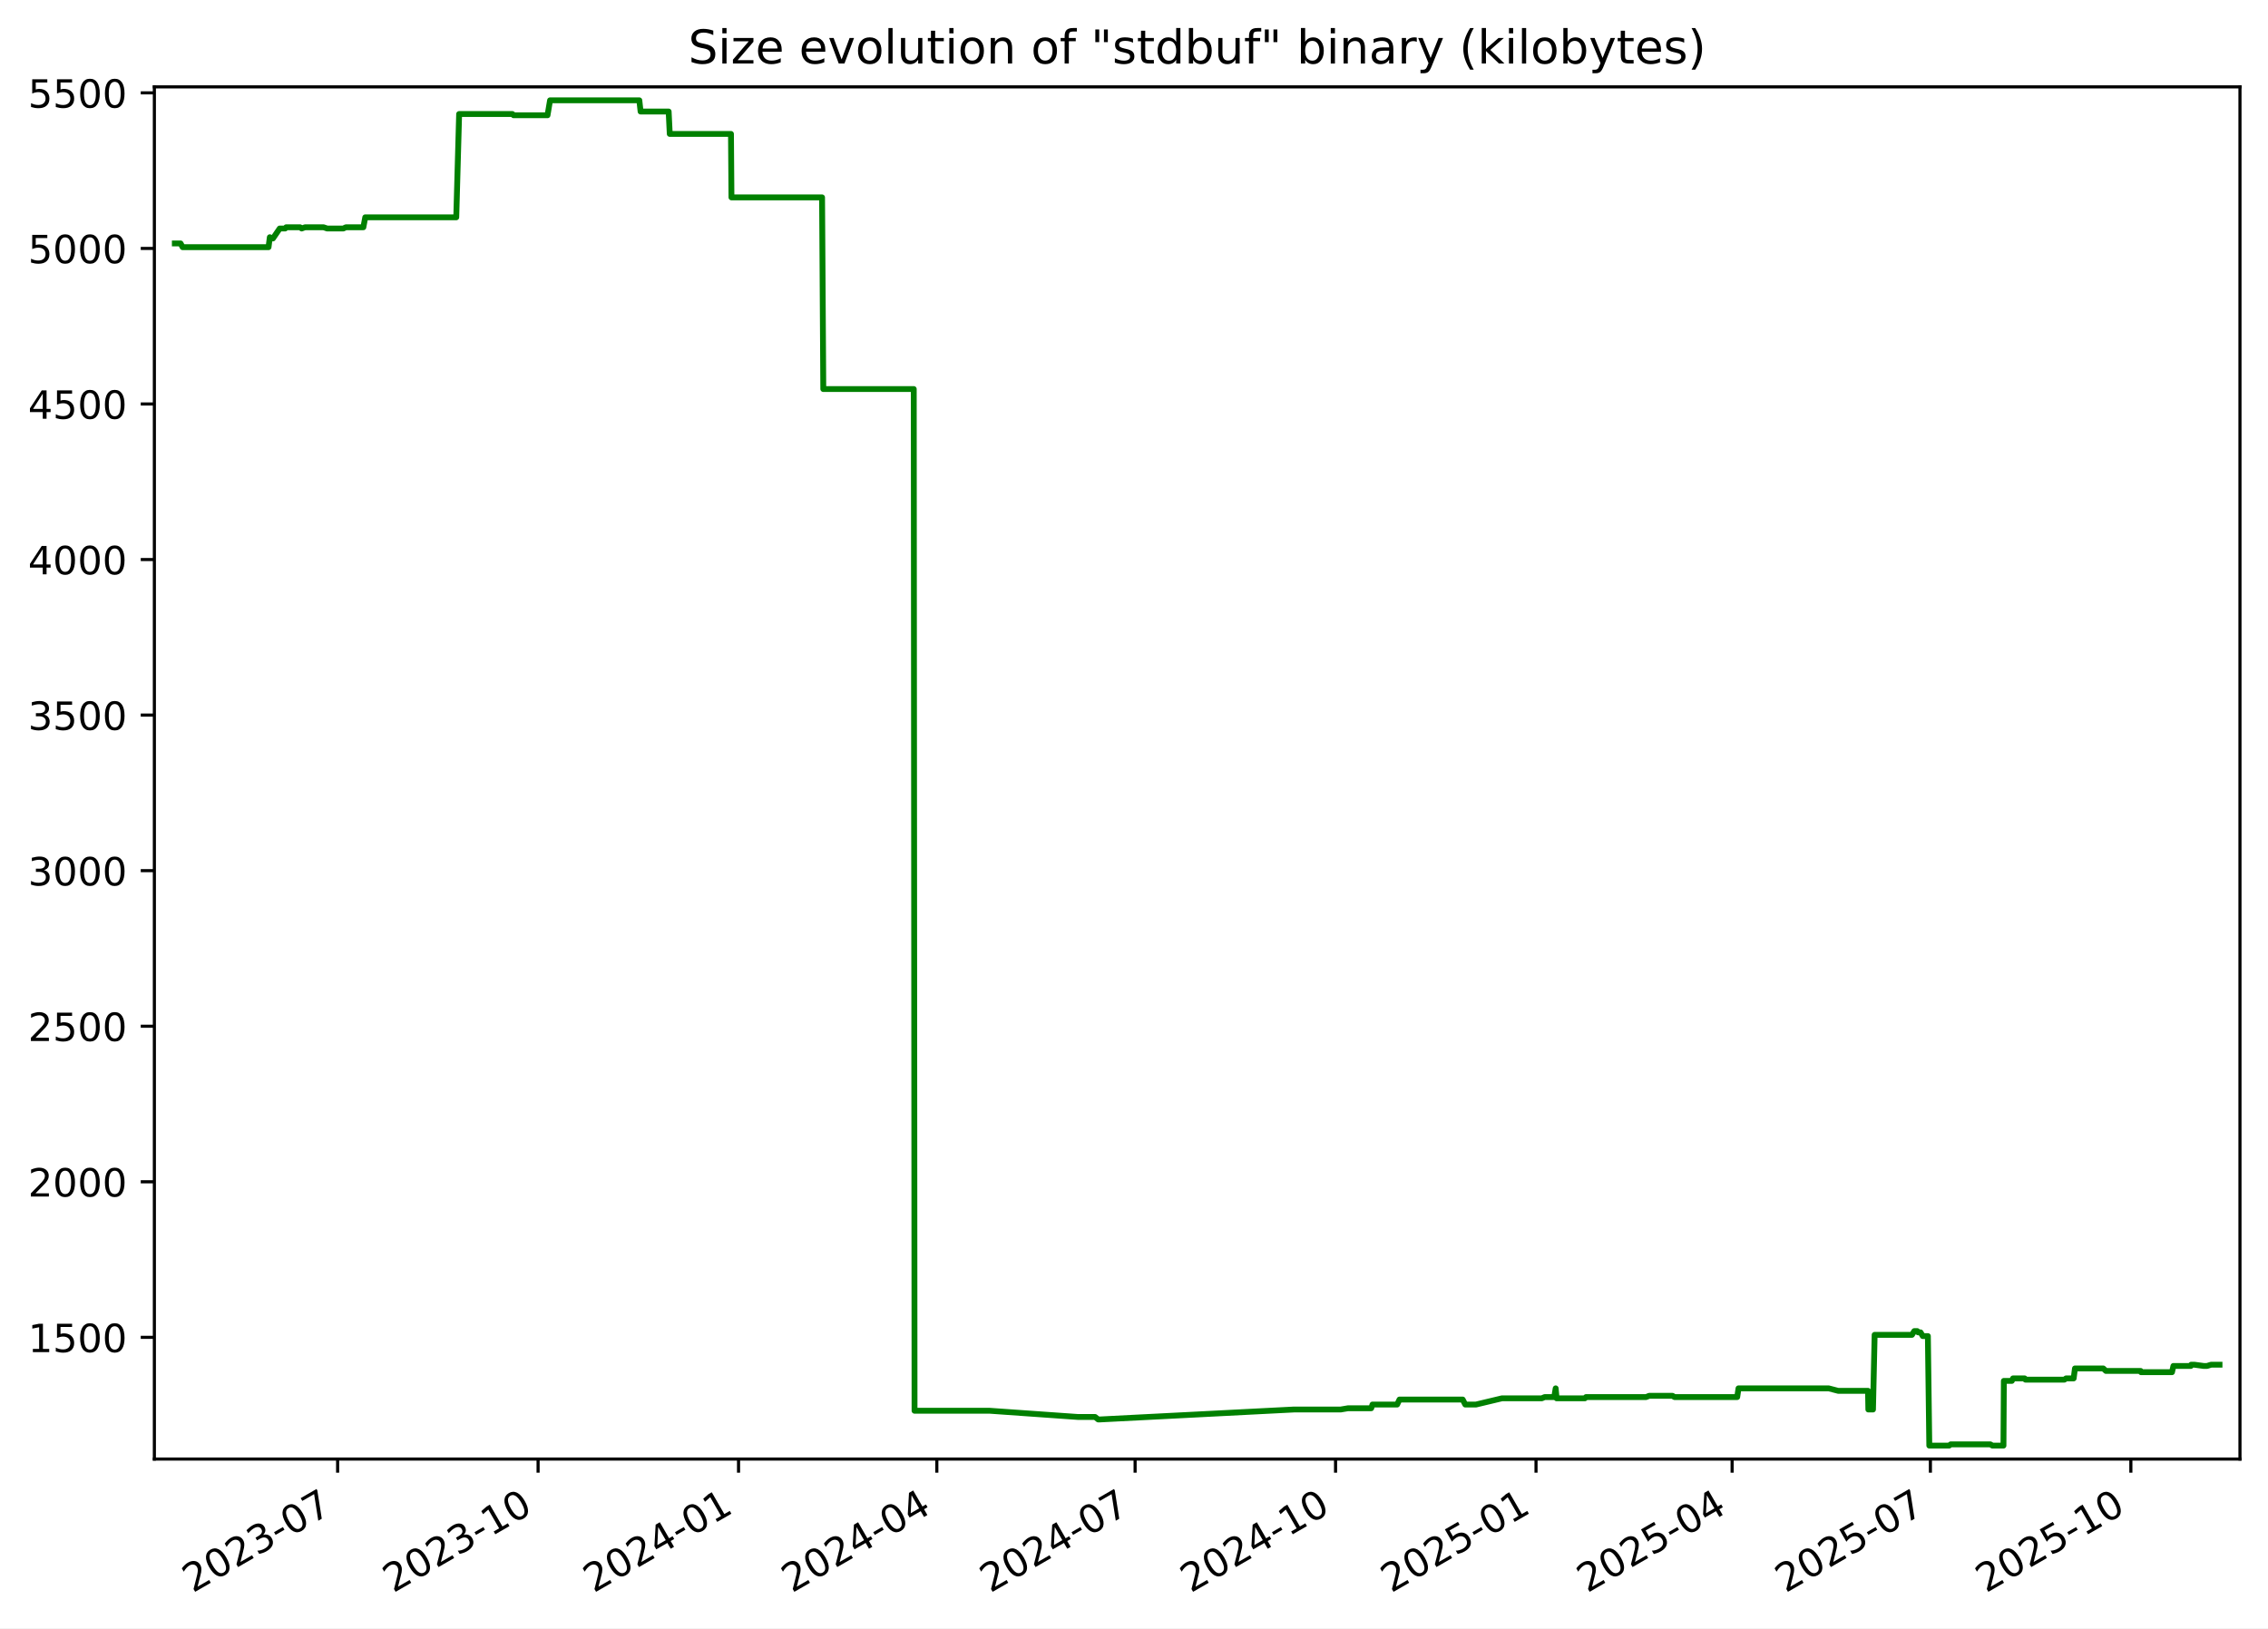
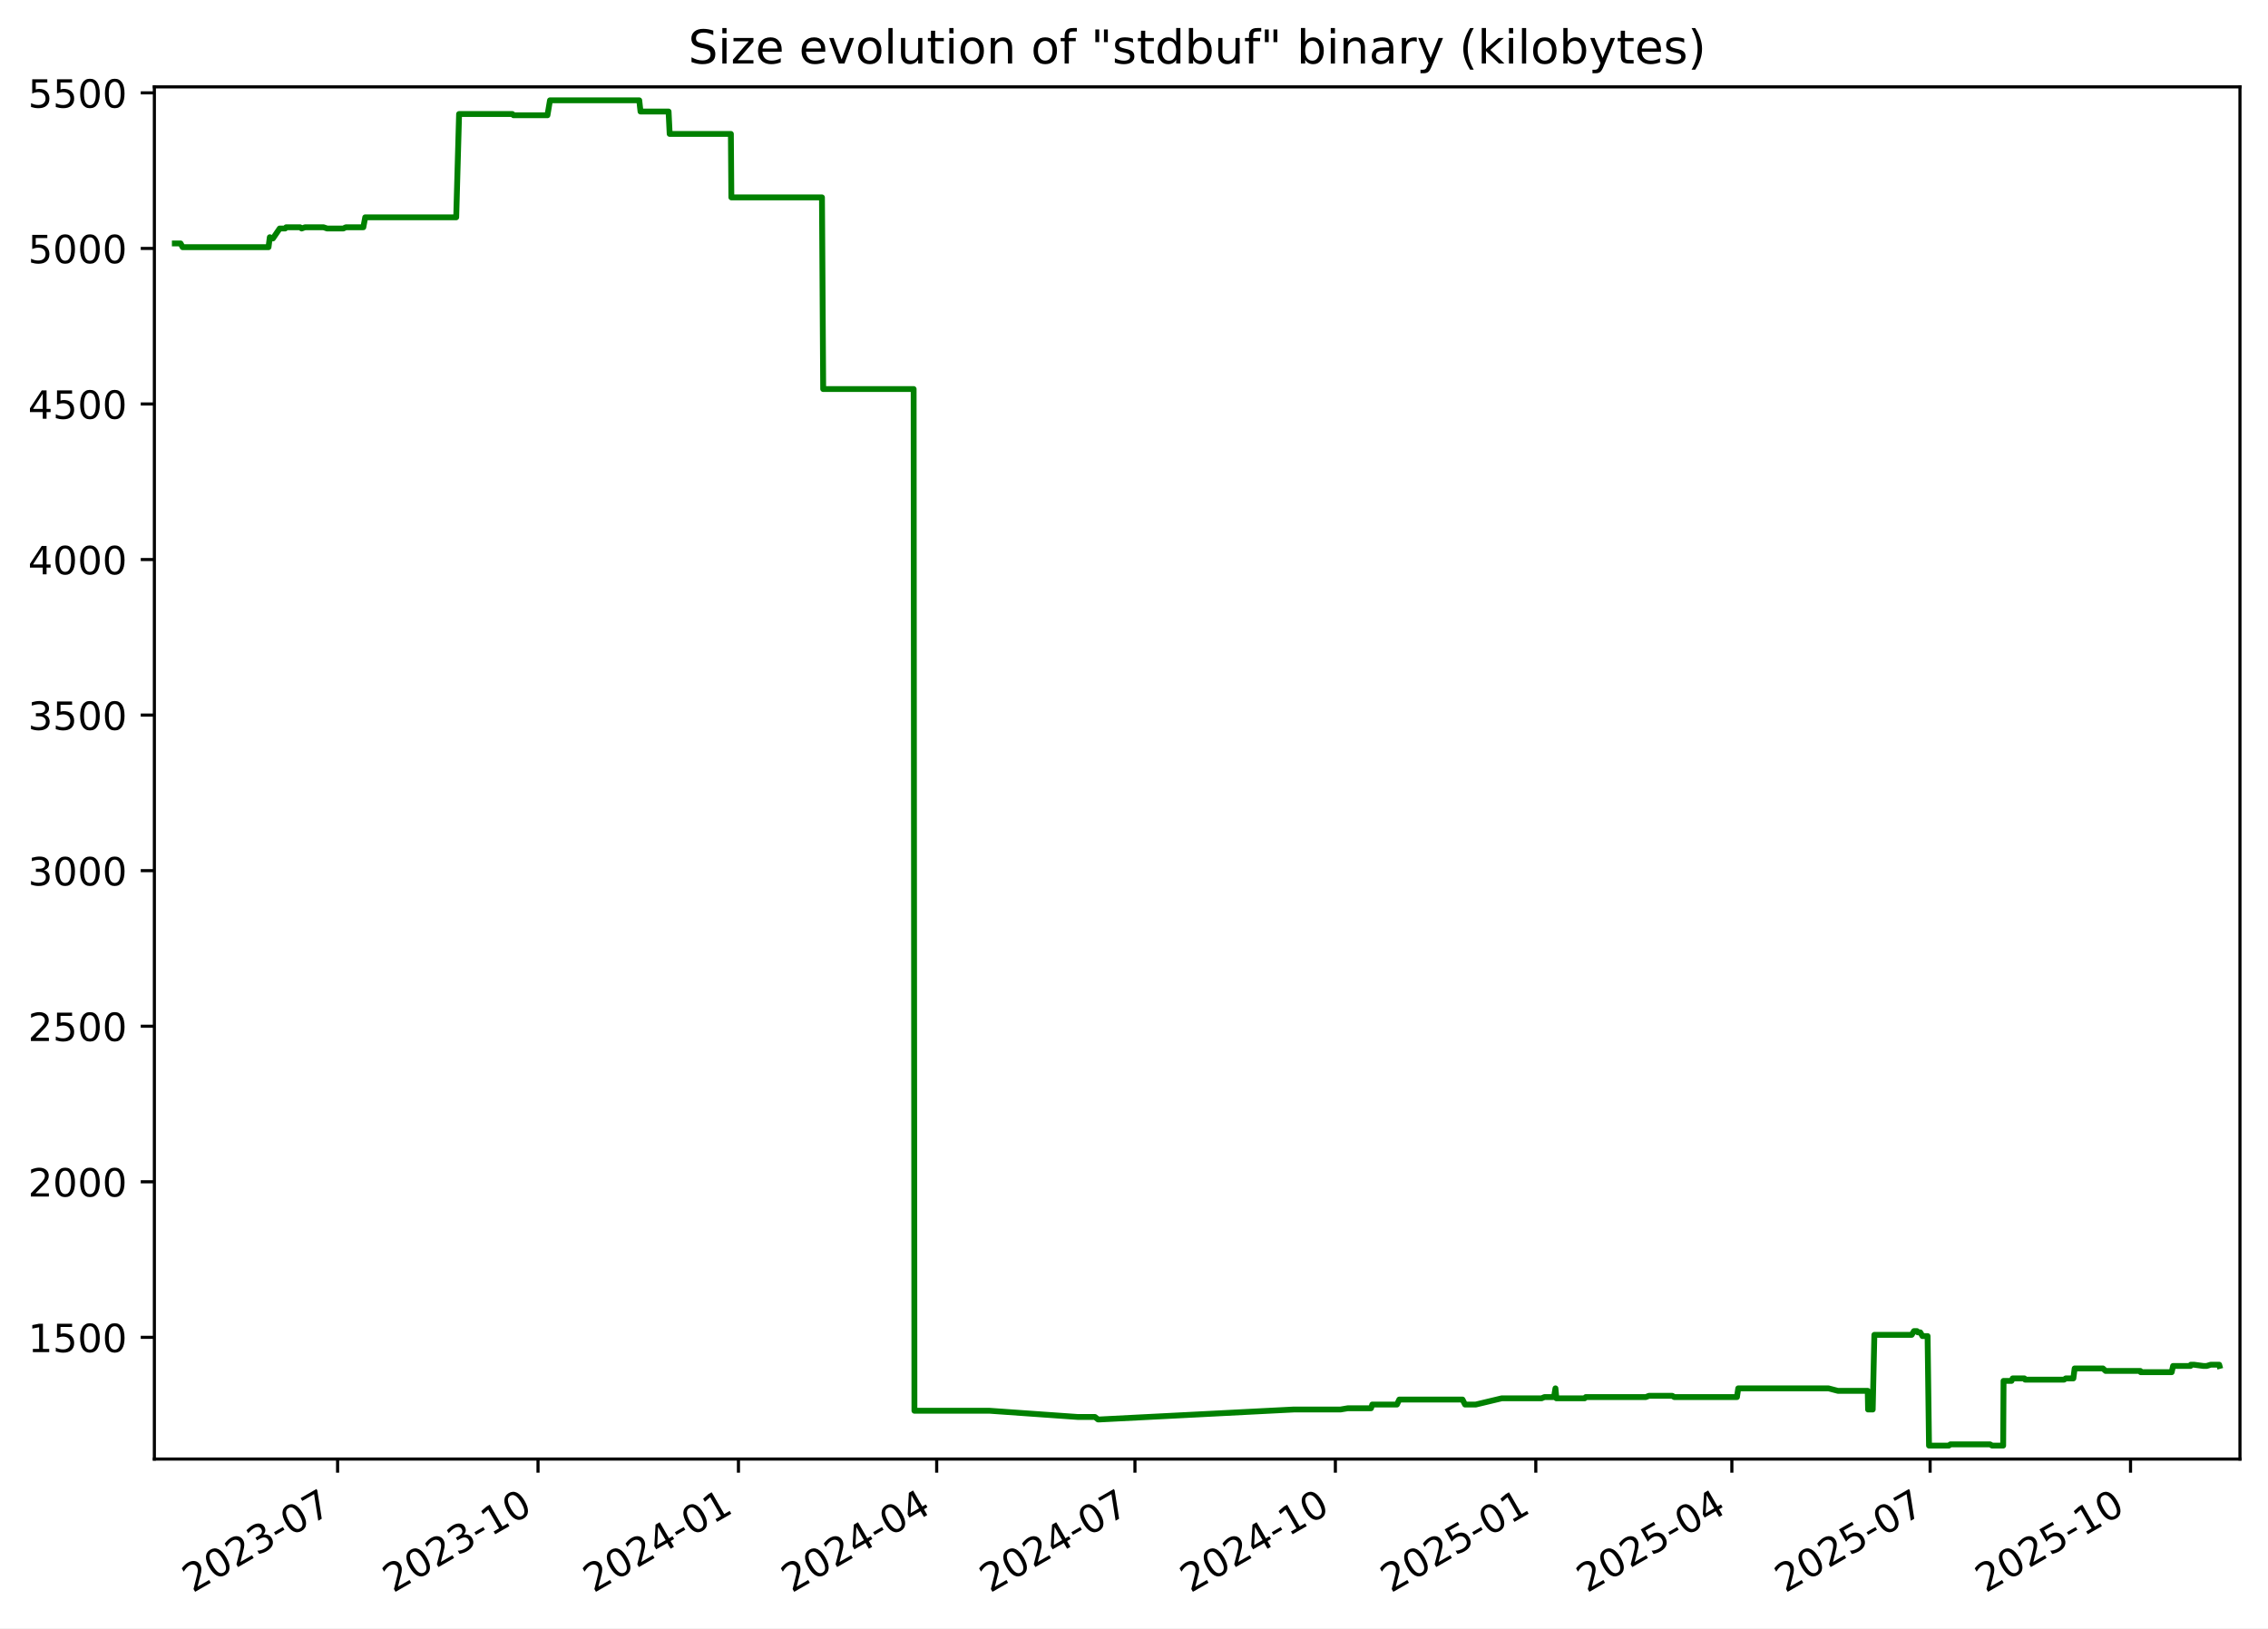
<svg xmlns="http://www.w3.org/2000/svg" xmlns:xlink="http://www.w3.org/1999/xlink" width="582.53pt" height="418.303pt" viewBox="0 0 582.53 418.303" version="1.1">
  <defs>
    <style type="text/css">*{stroke-linejoin: round; stroke-linecap: butt}</style>
  </defs>
  <g id="figure_1">
    <g id="patch_1">
      <path d="M -0 418.303  L 582.53 418.303  L 582.53 0  L -0 0  z " style="fill: #ffffff" />
    </g>
    <g id="axes_1">
      <g id="patch_2">
        <path d="M 39.65 374.83  L 575.33 374.83  L 575.33 22.318  L 39.65 22.318  z " style="fill: #ffffff" />
      </g>
      <g id="matplotlib.axis_1">
        <g id="xtick_1">
          <g id="line2d_1">
            <defs>
-               <path id="mf15688d165" d="M 0 0  L 0 3.5  " style="stroke: #000000; stroke-width: 0.8" />
+               <path id="m19652618fe" d="M 0 0  L 0 3.5  " style="stroke: #000000; stroke-width: 0.8" />
            </defs>
            <g>
-               <use xlink:href="#mf15688d165" x="86.719" y="374.83" style="stroke: #000000; stroke-width: 0.8" />
+               <use xlink:href="#m19652618fe" x="86.712" y="374.83" style="stroke: #000000; stroke-width: 0.8" />
            </g>
          </g>
          <g id="text_1">
-             <g transform="translate(49.49378 409.302) rotate(-30) scale(0.1 -0.1)">
+             <g transform="translate(49.48692 409.302) rotate(-30) scale(0.1 -0.1)">
              <defs>
                <path id="DejaVuSans-32" d="M 1228 531  L 3431 531  L 3431 0  L 469 0  L 469 531  Q 828 903 1448 1529  Q 2069 2156 2228 2338  Q 2531 2678 2651 2914  Q 2772 3150 2772 3378  Q 2772 3750 2511 3984  Q 2250 4219 1831 4219  Q 1534 4219 1204 4116  Q 875 4013 500 3803  L 500 4441  Q 881 4594 1212 4672  Q 1544 4750 1819 4750  Q 2544 4750 2975 4387  Q 3406 4025 3406 3419  Q 3406 3131 3298 2873  Q 3191 2616 2906 2266  Q 2828 2175 2409 1742  Q 1991 1309 1228 531  z " transform="scale(0.015625)" />
                <path id="DejaVuSans-30" d="M 2034 4250  Q 1547 4250 1301 3770  Q 1056 3291 1056 2328  Q 1056 1369 1301 889  Q 1547 409 2034 409  Q 2525 409 2770 889  Q 3016 1369 3016 2328  Q 3016 3291 2770 3770  Q 2525 4250 2034 4250  z M 2034 4750  Q 2819 4750 3233 4129  Q 3647 3509 3647 2328  Q 3647 1150 3233 529  Q 2819 -91 2034 -91  Q 1250 -91 836 529  Q 422 1150 422 2328  Q 422 3509 836 4129  Q 1250 4750 2034 4750  z " transform="scale(0.015625)" />
                <path id="DejaVuSans-33" d="M 2597 2516  Q 3050 2419 3304 2112  Q 3559 1806 3559 1356  Q 3559 666 3084 287  Q 2609 -91 1734 -91  Q 1441 -91 1130 -33  Q 819 25 488 141  L 488 750  Q 750 597 1062 519  Q 1375 441 1716 441  Q 2309 441 2620 675  Q 2931 909 2931 1356  Q 2931 1769 2642 2001  Q 2353 2234 1838 2234  L 1294 2234  L 1294 2753  L 1863 2753  Q 2328 2753 2575 2939  Q 2822 3125 2822 3475  Q 2822 3834 2567 4026  Q 2313 4219 1838 4219  Q 1578 4219 1281 4162  Q 984 4106 628 3988  L 628 4550  Q 988 4650 1302 4700  Q 1616 4750 1894 4750  Q 2613 4750 3031 4423  Q 3450 4097 3450 3541  Q 3450 3153 3228 2886  Q 3006 2619 2597 2516  z " transform="scale(0.015625)" />
                <path id="DejaVuSans-2d" d="M 313 2009  L 1997 2009  L 1997 1497  L 313 1497  L 313 2009  z " transform="scale(0.015625)" />
                <path id="DejaVuSans-37" d="M 525 4666  L 3525 4666  L 3525 4397  L 1831 0  L 1172 0  L 2766 4134  L 525 4134  L 525 4666  z " transform="scale(0.015625)" />
              </defs>
              <use xlink:href="#DejaVuSans-32" />
              <use xlink:href="#DejaVuSans-30" x="63.623" />
              <use xlink:href="#DejaVuSans-32" x="127.246" />
              <use xlink:href="#DejaVuSans-33" x="190.869" />
              <use xlink:href="#DejaVuSans-2d" x="254.492" />
              <use xlink:href="#DejaVuSans-30" x="290.576" />
              <use xlink:href="#DejaVuSans-37" x="354.199" />
            </g>
          </g>
        </g>
        <g id="xtick_2">
          <g id="line2d_2">
            <g>
-               <use xlink:href="#mf15688d165" x="138.206" y="374.83" style="stroke: #000000; stroke-width: 0.8" />
+               <use xlink:href="#m19652618fe" x="138.19" y="374.83" style="stroke: #000000; stroke-width: 0.8" />
            </g>
          </g>
          <g id="text_2">
-             <g transform="translate(100.9809 409.302) rotate(-30) scale(0.1 -0.1)">
+             <g transform="translate(100.9656 409.302) rotate(-30) scale(0.1 -0.1)">
              <defs>
                <path id="DejaVuSans-31" d="M 794 531  L 1825 531  L 1825 4091  L 703 3866  L 703 4441  L 1819 4666  L 2450 4666  L 2450 531  L 3481 531  L 3481 0  L 794 0  L 794 531  z " transform="scale(0.015625)" />
              </defs>
              <use xlink:href="#DejaVuSans-32" />
              <use xlink:href="#DejaVuSans-30" x="63.623" />
              <use xlink:href="#DejaVuSans-32" x="127.246" />
              <use xlink:href="#DejaVuSans-33" x="190.869" />
              <use xlink:href="#DejaVuSans-2d" x="254.492" />
              <use xlink:href="#DejaVuSans-31" x="290.576" />
              <use xlink:href="#DejaVuSans-30" x="354.199" />
            </g>
          </g>
        </g>
        <g id="xtick_3">
          <g id="line2d_3">
            <g>
-               <use xlink:href="#mf15688d165" x="189.693" y="374.83" style="stroke: #000000; stroke-width: 0.8" />
+               <use xlink:href="#m19652618fe" x="189.669" y="374.83" style="stroke: #000000; stroke-width: 0.8" />
            </g>
          </g>
          <g id="text_3">
-             <g transform="translate(152.4681 409.302) rotate(-30) scale(0.1 -0.1)">
+             <g transform="translate(152.4443 409.302) rotate(-30) scale(0.1 -0.1)">
              <defs>
                <path id="DejaVuSans-34" d="M 2419 4116  L 825 1625  L 2419 1625  L 2419 4116  z M 2253 4666  L 3047 4666  L 3047 1625  L 3713 1625  L 3713 1100  L 3047 1100  L 3047 0  L 2419 0  L 2419 1100  L 313 1100  L 313 1709  L 2253 4666  z " transform="scale(0.015625)" />
              </defs>
              <use xlink:href="#DejaVuSans-32" />
              <use xlink:href="#DejaVuSans-30" x="63.623" />
              <use xlink:href="#DejaVuSans-32" x="127.246" />
              <use xlink:href="#DejaVuSans-34" x="190.869" />
              <use xlink:href="#DejaVuSans-2d" x="254.492" />
              <use xlink:href="#DejaVuSans-30" x="290.576" />
              <use xlink:href="#DejaVuSans-31" x="354.199" />
            </g>
          </g>
        </g>
        <g id="xtick_4">
          <g id="line2d_4">
            <g>
-               <use xlink:href="#mf15688d165" x="240.62" y="374.83" style="stroke: #000000; stroke-width: 0.8" />
+               <use xlink:href="#m19652618fe" x="240.588" y="374.83" style="stroke: #000000; stroke-width: 0.8" />
            </g>
          </g>
          <g id="text_4">
-             <g transform="translate(203.3956 409.302) rotate(-30) scale(0.1 -0.1)">
+             <g transform="translate(203.3634 409.302) rotate(-30) scale(0.1 -0.1)">
              <use xlink:href="#DejaVuSans-32" />
              <use xlink:href="#DejaVuSans-30" x="63.623" />
              <use xlink:href="#DejaVuSans-32" x="127.246" />
              <use xlink:href="#DejaVuSans-34" x="190.869" />
              <use xlink:href="#DejaVuSans-2d" x="254.492" />
              <use xlink:href="#DejaVuSans-30" x="290.576" />
              <use xlink:href="#DejaVuSans-34" x="354.199" />
            </g>
          </g>
        </g>
        <g id="xtick_5">
          <g id="line2d_5">
            <g>
-               <use xlink:href="#mf15688d165" x="291.548" y="374.83" style="stroke: #000000; stroke-width: 0.8" />
+               <use xlink:href="#m19652618fe" x="291.507" y="374.83" style="stroke: #000000; stroke-width: 0.8" />
            </g>
          </g>
          <g id="text_5">
-             <g transform="translate(254.3231 409.302) rotate(-30) scale(0.1 -0.1)">
+             <g transform="translate(254.2826 409.302) rotate(-30) scale(0.1 -0.1)">
              <use xlink:href="#DejaVuSans-32" />
              <use xlink:href="#DejaVuSans-30" x="63.623" />
              <use xlink:href="#DejaVuSans-32" x="127.246" />
              <use xlink:href="#DejaVuSans-34" x="190.869" />
              <use xlink:href="#DejaVuSans-2d" x="254.492" />
              <use xlink:href="#DejaVuSans-30" x="290.576" />
              <use xlink:href="#DejaVuSans-37" x="354.199" />
            </g>
          </g>
        </g>
        <g id="xtick_6">
          <g id="line2d_6">
            <g>
-               <use xlink:href="#mf15688d165" x="343.035" y="374.83" style="stroke: #000000; stroke-width: 0.8" />
+               <use xlink:href="#m19652618fe" x="342.986" y="374.83" style="stroke: #000000; stroke-width: 0.8" />
            </g>
          </g>
          <g id="text_6">
-             <g transform="translate(305.8102 409.302) rotate(-30) scale(0.1 -0.1)">
+             <g transform="translate(305.7613 409.302) rotate(-30) scale(0.1 -0.1)">
              <use xlink:href="#DejaVuSans-32" />
              <use xlink:href="#DejaVuSans-30" x="63.623" />
              <use xlink:href="#DejaVuSans-32" x="127.246" />
              <use xlink:href="#DejaVuSans-34" x="190.869" />
              <use xlink:href="#DejaVuSans-2d" x="254.492" />
              <use xlink:href="#DejaVuSans-31" x="290.576" />
              <use xlink:href="#DejaVuSans-30" x="354.199" />
            </g>
          </g>
        </g>
        <g id="xtick_7">
          <g id="line2d_7">
            <g>
-               <use xlink:href="#mf15688d165" x="394.522" y="374.83" style="stroke: #000000; stroke-width: 0.8" />
+               <use xlink:href="#m19652618fe" x="394.465" y="374.83" style="stroke: #000000; stroke-width: 0.8" />
            </g>
          </g>
          <g id="text_7">
-             <g transform="translate(357.2973 409.302) rotate(-30) scale(0.1 -0.1)">
+             <g transform="translate(357.24 409.302) rotate(-30) scale(0.1 -0.1)">
              <defs>
                <path id="DejaVuSans-35" d="M 691 4666  L 3169 4666  L 3169 4134  L 1269 4134  L 1269 2991  Q 1406 3038 1543 3061  Q 1681 3084 1819 3084  Q 2600 3084 3056 2656  Q 3513 2228 3513 1497  Q 3513 744 3044 326  Q 2575 -91 1722 -91  Q 1428 -91 1123 -41  Q 819 9 494 109  L 494 744  Q 775 591 1075 516  Q 1375 441 1709 441  Q 2250 441 2565 725  Q 2881 1009 2881 1497  Q 2881 1984 2565 2268  Q 2250 2553 1709 2553  Q 1456 2553 1204 2497  Q 953 2441 691 2322  L 691 4666  z " transform="scale(0.015625)" />
              </defs>
              <use xlink:href="#DejaVuSans-32" />
              <use xlink:href="#DejaVuSans-30" x="63.623" />
              <use xlink:href="#DejaVuSans-32" x="127.246" />
              <use xlink:href="#DejaVuSans-35" x="190.869" />
              <use xlink:href="#DejaVuSans-2d" x="254.492" />
              <use xlink:href="#DejaVuSans-30" x="290.576" />
              <use xlink:href="#DejaVuSans-31" x="354.199" />
            </g>
          </g>
        </g>
        <g id="xtick_8">
          <g id="line2d_8">
            <g>
-               <use xlink:href="#mf15688d165" x="444.89" y="374.83" style="stroke: #000000; stroke-width: 0.8" />
+               <use xlink:href="#m19652618fe" x="444.824" y="374.83" style="stroke: #000000; stroke-width: 0.8" />
            </g>
          </g>
          <g id="text_8">
-             <g transform="translate(407.6652 409.302) rotate(-30) scale(0.1 -0.1)">
+             <g transform="translate(407.5995 409.302) rotate(-30) scale(0.1 -0.1)">
              <use xlink:href="#DejaVuSans-32" />
              <use xlink:href="#DejaVuSans-30" x="63.623" />
              <use xlink:href="#DejaVuSans-32" x="127.246" />
              <use xlink:href="#DejaVuSans-35" x="190.869" />
              <use xlink:href="#DejaVuSans-2d" x="254.492" />
              <use xlink:href="#DejaVuSans-30" x="290.576" />
              <use xlink:href="#DejaVuSans-34" x="354.199" />
            </g>
          </g>
        </g>
        <g id="xtick_9">
          <g id="line2d_9">
            <g>
-               <use xlink:href="#mf15688d165" x="495.817" y="374.83" style="stroke: #000000; stroke-width: 0.8" />
+               <use xlink:href="#m19652618fe" x="495.744" y="374.83" style="stroke: #000000; stroke-width: 0.8" />
            </g>
          </g>
          <g id="text_9">
-             <g transform="translate(458.5927 409.302) rotate(-30) scale(0.1 -0.1)">
+             <g transform="translate(458.5187 409.302) rotate(-30) scale(0.1 -0.1)">
              <use xlink:href="#DejaVuSans-32" />
              <use xlink:href="#DejaVuSans-30" x="63.623" />
              <use xlink:href="#DejaVuSans-32" x="127.246" />
              <use xlink:href="#DejaVuSans-35" x="190.869" />
              <use xlink:href="#DejaVuSans-2d" x="254.492" />
              <use xlink:href="#DejaVuSans-30" x="290.576" />
              <use xlink:href="#DejaVuSans-37" x="354.199" />
            </g>
          </g>
        </g>
        <g id="xtick_10">
          <g id="line2d_10">
            <g>
-               <use xlink:href="#mf15688d165" x="547.305" y="374.83" style="stroke: #000000; stroke-width: 0.8" />
+               <use xlink:href="#m19652618fe" x="547.222" y="374.83" style="stroke: #000000; stroke-width: 0.8" />
            </g>
          </g>
          <g id="text_10">
-             <g transform="translate(510.0798 409.302) rotate(-30) scale(0.1 -0.1)">
+             <g transform="translate(509.9974 409.302) rotate(-30) scale(0.1 -0.1)">
              <use xlink:href="#DejaVuSans-32" />
              <use xlink:href="#DejaVuSans-30" x="63.623" />
              <use xlink:href="#DejaVuSans-32" x="127.246" />
              <use xlink:href="#DejaVuSans-35" x="190.869" />
              <use xlink:href="#DejaVuSans-2d" x="254.492" />
              <use xlink:href="#DejaVuSans-31" x="290.576" />
              <use xlink:href="#DejaVuSans-30" x="354.199" />
            </g>
          </g>
        </g>
      </g>
      <g id="matplotlib.axis_2">
        <g id="ytick_1">
          <g id="line2d_11">
            <defs>
-               <path id="ma486bbec84" d="M 0 0  L -3.5 0  " style="stroke: #000000; stroke-width: 0.8" />
+               <path id="md18c5d3a6a" d="M 0 0  L -3.5 0  " style="stroke: #000000; stroke-width: 0.8" />
            </defs>
            <g>
-               <use xlink:href="#ma486bbec84" x="39.65" y="343.56" style="stroke: #000000; stroke-width: 0.8" />
+               <use xlink:href="#md18c5d3a6a" x="39.65" y="343.56" style="stroke: #000000; stroke-width: 0.8" />
            </g>
          </g>
          <g id="text_11">
            <g transform="translate(7.2 347.3591) scale(0.1 -0.1)">
              <use xlink:href="#DejaVuSans-31" />
              <use xlink:href="#DejaVuSans-35" x="63.623" />
              <use xlink:href="#DejaVuSans-30" x="127.246" />
              <use xlink:href="#DejaVuSans-30" x="190.869" />
            </g>
          </g>
        </g>
        <g id="ytick_2">
          <g id="line2d_12">
            <g>
-               <use xlink:href="#ma486bbec84" x="39.65" y="303.597" style="stroke: #000000; stroke-width: 0.8" />
+               <use xlink:href="#md18c5d3a6a" x="39.65" y="303.597" style="stroke: #000000; stroke-width: 0.8" />
            </g>
          </g>
          <g id="text_12">
            <g transform="translate(7.2 307.3961) scale(0.1 -0.1)">
              <use xlink:href="#DejaVuSans-32" />
              <use xlink:href="#DejaVuSans-30" x="63.623" />
              <use xlink:href="#DejaVuSans-30" x="127.246" />
              <use xlink:href="#DejaVuSans-30" x="190.869" />
            </g>
          </g>
        </g>
        <g id="ytick_3">
          <g id="line2d_13">
            <g>
-               <use xlink:href="#ma486bbec84" x="39.65" y="263.634" style="stroke: #000000; stroke-width: 0.8" />
+               <use xlink:href="#md18c5d3a6a" x="39.65" y="263.634" style="stroke: #000000; stroke-width: 0.8" />
            </g>
          </g>
          <g id="text_13">
            <g transform="translate(7.2 267.4331) scale(0.1 -0.1)">
              <use xlink:href="#DejaVuSans-32" />
              <use xlink:href="#DejaVuSans-35" x="63.623" />
              <use xlink:href="#DejaVuSans-30" x="127.246" />
              <use xlink:href="#DejaVuSans-30" x="190.869" />
            </g>
          </g>
        </g>
        <g id="ytick_4">
          <g id="line2d_14">
            <g>
-               <use xlink:href="#ma486bbec84" x="39.65" y="223.671" style="stroke: #000000; stroke-width: 0.8" />
+               <use xlink:href="#md18c5d3a6a" x="39.65" y="223.671" style="stroke: #000000; stroke-width: 0.8" />
            </g>
          </g>
          <g id="text_14">
            <g transform="translate(7.2 227.4701) scale(0.1 -0.1)">
              <use xlink:href="#DejaVuSans-33" />
              <use xlink:href="#DejaVuSans-30" x="63.623" />
              <use xlink:href="#DejaVuSans-30" x="127.246" />
              <use xlink:href="#DejaVuSans-30" x="190.869" />
            </g>
          </g>
        </g>
        <g id="ytick_5">
          <g id="line2d_15">
            <g>
-               <use xlink:href="#ma486bbec84" x="39.65" y="183.708" style="stroke: #000000; stroke-width: 0.8" />
+               <use xlink:href="#md18c5d3a6a" x="39.65" y="183.708" style="stroke: #000000; stroke-width: 0.8" />
            </g>
          </g>
          <g id="text_15">
            <g transform="translate(7.2 187.5071) scale(0.1 -0.1)">
              <use xlink:href="#DejaVuSans-33" />
              <use xlink:href="#DejaVuSans-35" x="63.623" />
              <use xlink:href="#DejaVuSans-30" x="127.246" />
              <use xlink:href="#DejaVuSans-30" x="190.869" />
            </g>
          </g>
        </g>
        <g id="ytick_6">
          <g id="line2d_16">
            <g>
-               <use xlink:href="#ma486bbec84" x="39.65" y="143.745" style="stroke: #000000; stroke-width: 0.8" />
+               <use xlink:href="#md18c5d3a6a" x="39.65" y="143.745" style="stroke: #000000; stroke-width: 0.8" />
            </g>
          </g>
          <g id="text_16">
            <g transform="translate(7.2 147.5441) scale(0.1 -0.1)">
              <use xlink:href="#DejaVuSans-34" />
              <use xlink:href="#DejaVuSans-30" x="63.623" />
              <use xlink:href="#DejaVuSans-30" x="127.246" />
              <use xlink:href="#DejaVuSans-30" x="190.869" />
            </g>
          </g>
        </g>
        <g id="ytick_7">
          <g id="line2d_17">
            <g>
-               <use xlink:href="#ma486bbec84" x="39.65" y="103.782" style="stroke: #000000; stroke-width: 0.8" />
+               <use xlink:href="#md18c5d3a6a" x="39.65" y="103.782" style="stroke: #000000; stroke-width: 0.8" />
            </g>
          </g>
          <g id="text_17">
            <g transform="translate(7.2 107.5811) scale(0.1 -0.1)">
              <use xlink:href="#DejaVuSans-34" />
              <use xlink:href="#DejaVuSans-35" x="63.623" />
              <use xlink:href="#DejaVuSans-30" x="127.246" />
              <use xlink:href="#DejaVuSans-30" x="190.869" />
            </g>
          </g>
        </g>
        <g id="ytick_8">
          <g id="line2d_18">
            <g>
-               <use xlink:href="#ma486bbec84" x="39.65" y="63.819" style="stroke: #000000; stroke-width: 0.8" />
+               <use xlink:href="#md18c5d3a6a" x="39.65" y="63.819" style="stroke: #000000; stroke-width: 0.8" />
            </g>
          </g>
          <g id="text_18">
            <g transform="translate(7.2 67.61812) scale(0.1 -0.1)">
              <use xlink:href="#DejaVuSans-35" />
              <use xlink:href="#DejaVuSans-30" x="63.623" />
              <use xlink:href="#DejaVuSans-30" x="127.246" />
              <use xlink:href="#DejaVuSans-30" x="190.869" />
            </g>
          </g>
        </g>
        <g id="ytick_9">
          <g id="line2d_19">
            <g>
-               <use xlink:href="#ma486bbec84" x="39.65" y="23.856" style="stroke: #000000; stroke-width: 0.8" />
+               <use xlink:href="#md18c5d3a6a" x="39.65" y="23.856" style="stroke: #000000; stroke-width: 0.8" />
            </g>
          </g>
          <g id="text_19">
            <g transform="translate(7.2 27.65512) scale(0.1 -0.1)">
              <use xlink:href="#DejaVuSans-35" />
              <use xlink:href="#DejaVuSans-35" x="63.623" />
              <use xlink:href="#DejaVuSans-30" x="127.246" />
              <use xlink:href="#DejaVuSans-30" x="190.869" />
            </g>
          </g>
        </g>
      </g>
      <g id="line2d_20">
-         <path d="M 44.902 62.54  L 46.383 62.54  L 46.901 63.499  L 68.974 63.499  L 69.302 60.942  L 69.903 61.261  L 70.101 61.261  L 71.846 58.704  L 73.242 58.704  L 73.504 58.384  L 77.083 58.384  L 77.486 58.704  L 78.348 58.384  L 83.105 58.384  L 84.034 58.704  L 88.185 58.704  L 88.835 58.384  L 93.328 58.384  L 93.815 55.826  L 117.19 55.826  L 117.927 29.291  L 131.61 29.291  L 131.925 29.611  L 140.629 29.611  L 141.278 25.774  L 164.212 25.774  L 164.532 28.651  L 171.742 28.651  L 172.024 34.406  L 187.751 34.406  L 187.872 50.711  L 211.147 50.711  L 211.461 99.945  L 234.699 99.945  L 234.898 362.422  L 254.209 362.422  L 276.892 364.021  L 281.281 364.021  L 282.07 364.66  L 282.411 364.66  L 332.303 362.103  L 344.325 362.103  L 346.226 361.783  L 352.189 361.783  L 352.515 360.824  L 358.85 360.824  L 359.455 359.545  L 375.691 359.545  L 376.348 360.824  L 379.104 360.824  L 385.791 359.225  L 396.009 359.225  L 396.745 358.906  L 399.198 358.906  L 399.571 356.668  L 399.806 359.225  L 407.069 359.225  L 407.369 358.906  L 422.8 358.906  L 423.576 358.586  L 429.577 358.586  L 430.104 358.906  L 446.199 358.906  L 446.529 356.668  L 469.695 356.668  L 472.14 357.307  L 479.796 357.307  L 479.883 362.103  L 481.071 362.103  L 481.496 342.92  L 491.083 342.92  L 491.675 341.961  L 492.444 341.961  L 492.661 342.281  L 493.283 342.281  L 493.855 343.24  L 495.172 343.24  L 495.536 371.374  L 500.637 371.374  L 501.022 371.054  L 511.216 371.054  L 511.744 371.374  L 514.586 371.374  L 514.686 354.75  L 516.736 354.75  L 517.031 354.11  L 520.033 354.11  L 520.225 354.43  L 530.238 354.43  L 530.661 354.11  L 532.615 354.11  L 532.948 351.552  L 540.211 351.552  L 540.905 352.192  L 549.826 352.192  L 549.912 352.512  L 557.872 352.512  L 558.235 350.913  L 562.709 350.913  L 562.793 350.593  L 563.623 350.593  L 566.01 350.913  L 566.872 350.913  L 567.912 350.593  L 570.078 350.593  L 570.078 350.593  " clip-path="url(#p074f418ea7)" style="fill: none; stroke: #008000; stroke-width: 1.5; stroke-linecap: square" />
+         <path d="M 44.902 62.54  L 46.383 62.54  L 46.901 63.499  L 68.97 63.499  L 69.298 60.942  L 69.899 61.261  L 70.097 61.261  L 71.841 58.704  L 73.237 58.704  L 73.499 58.384  L 77.078 58.384  L 77.481 58.704  L 78.342 58.384  L 83.099 58.384  L 84.027 58.704  L 88.178 58.704  L 88.827 58.384  L 93.32 58.384  L 93.807 55.826  L 117.178 55.826  L 117.915 29.291  L 131.596 29.291  L 131.911 29.611  L 140.613 29.611  L 141.262 25.774  L 164.192 25.774  L 164.512 28.651  L 171.721 28.651  L 172.003 34.406  L 187.727 34.406  L 187.848 50.711  L 211.12 50.711  L 211.434 99.945  L 234.668 99.945  L 234.867 362.422  L 254.175 362.422  L 276.854 364.021  L 281.243 364.021  L 282.031 364.66  L 282.372 364.66  L 332.256 362.103  L 344.276 362.103  L 346.176 361.783  L 352.138 361.783  L 352.464 360.824  L 358.798 360.824  L 359.403 359.545  L 375.637 359.545  L 376.294 360.824  L 379.049 360.824  L 385.735 359.225  L 395.952 359.225  L 396.687 358.906  L 399.14 358.906  L 399.513 356.668  L 399.748 359.225  L 407.009 359.225  L 407.309 358.906  L 422.738 358.906  L 423.514 358.586  L 429.514 358.586  L 430.04 358.906  L 446.133 358.906  L 446.463 356.668  L 469.625 356.668  L 472.07 357.307  L 479.725 357.307  L 479.812 362.103  L 481 362.103  L 481.425 342.92  L 491.01 342.92  L 491.601 341.961  L 492.371 341.961  L 492.587 342.281  L 493.21 342.281  L 493.781 343.24  L 495.098 343.24  L 495.462 371.374  L 500.562 371.374  L 500.947 371.054  L 511.139 371.054  L 511.667 371.374  L 514.509 371.374  L 514.609 354.75  L 516.658 354.75  L 516.953 354.11  L 519.955 354.11  L 520.147 354.43  L 530.158 354.43  L 530.581 354.11  L 532.535 354.11  L 532.868 351.552  L 540.129 351.552  L 540.824 352.192  L 549.743 352.192  L 549.829 352.512  L 557.788 352.512  L 558.151 350.913  L 562.624 350.913  L 562.708 350.593  L 563.538 350.593  L 565.924 350.913  L 566.787 350.913  L 567.826 350.593  L 569.992 350.593  L 570.078 350.913  L 570.078 350.913  " clip-path="url(#p27b1f01609)" style="fill: none; stroke: #008000; stroke-width: 1.5; stroke-linecap: square" />
      </g>
      <g id="patch_3">
        <path d="M 39.65 374.83  L 39.65 22.318  " style="fill: none; stroke: #000000; stroke-width: 0.8; stroke-linejoin: miter; stroke-linecap: square" />
      </g>
      <g id="patch_4">
        <path d="M 575.33 374.83  L 575.33 22.318  " style="fill: none; stroke: #000000; stroke-width: 0.8; stroke-linejoin: miter; stroke-linecap: square" />
      </g>
      <g id="patch_5">
        <path d="M 39.65 374.83  L 575.33 374.83  " style="fill: none; stroke: #000000; stroke-width: 0.8; stroke-linejoin: miter; stroke-linecap: square" />
      </g>
      <g id="patch_6">
        <path d="M 39.65 22.318  L 575.33 22.318  " style="fill: none; stroke: #000000; stroke-width: 0.8; stroke-linejoin: miter; stroke-linecap: square" />
      </g>
      <g id="text_20">
        <g transform="translate(176.7837 16.31812) scale(0.12 -0.12)">
          <defs>
            <path id="DejaVuSans-53" d="M 3425 4513  L 3425 3897  Q 3066 4069 2747 4153  Q 2428 4238 2131 4238  Q 1616 4238 1336 4038  Q 1056 3838 1056 3469  Q 1056 3159 1242 3001  Q 1428 2844 1947 2747  L 2328 2669  Q 3034 2534 3370 2195  Q 3706 1856 3706 1288  Q 3706 609 3251 259  Q 2797 -91 1919 -91  Q 1588 -91 1214 -16  Q 841 59 441 206  L 441 856  Q 825 641 1194 531  Q 1563 422 1919 422  Q 2459 422 2753 634  Q 3047 847 3047 1241  Q 3047 1584 2836 1778  Q 2625 1972 2144 2069  L 1759 2144  Q 1053 2284 737 2584  Q 422 2884 422 3419  Q 422 4038 858 4394  Q 1294 4750 2059 4750  Q 2388 4750 2728 4690  Q 3069 4631 3425 4513  z " transform="scale(0.015625)" />
            <path id="DejaVuSans-69" d="M 603 3500  L 1178 3500  L 1178 0  L 603 0  L 603 3500  z M 603 4863  L 1178 4863  L 1178 4134  L 603 4134  L 603 4863  z " transform="scale(0.015625)" />
            <path id="DejaVuSans-7a" d="M 353 3500  L 3084 3500  L 3084 2975  L 922 459  L 3084 459  L 3084 0  L 275 0  L 275 525  L 2438 3041  L 353 3041  L 353 3500  z " transform="scale(0.015625)" />
            <path id="DejaVuSans-65" d="M 3597 1894  L 3597 1613  L 953 1613  Q 991 1019 1311 708  Q 1631 397 2203 397  Q 2534 397 2845 478  Q 3156 559 3463 722  L 3463 178  Q 3153 47 2828 -22  Q 2503 -91 2169 -91  Q 1331 -91 842 396  Q 353 884 353 1716  Q 353 2575 817 3079  Q 1281 3584 2069 3584  Q 2775 3584 3186 3129  Q 3597 2675 3597 1894  z M 3022 2063  Q 3016 2534 2758 2815  Q 2500 3097 2075 3097  Q 1594 3097 1305 2825  Q 1016 2553 972 2059  L 3022 2063  z " transform="scale(0.015625)" />
            <path id="DejaVuSans-20" transform="scale(0.015625)" />
            <path id="DejaVuSans-76" d="M 191 3500  L 800 3500  L 1894 563  L 2988 3500  L 3597 3500  L 2284 0  L 1503 0  L 191 3500  z " transform="scale(0.015625)" />
            <path id="DejaVuSans-6f" d="M 1959 3097  Q 1497 3097 1228 2736  Q 959 2375 959 1747  Q 959 1119 1226 758  Q 1494 397 1959 397  Q 2419 397 2687 759  Q 2956 1122 2956 1747  Q 2956 2369 2687 2733  Q 2419 3097 1959 3097  z M 1959 3584  Q 2709 3584 3137 3096  Q 3566 2609 3566 1747  Q 3566 888 3137 398  Q 2709 -91 1959 -91  Q 1206 -91 779 398  Q 353 888 353 1747  Q 353 2609 779 3096  Q 1206 3584 1959 3584  z " transform="scale(0.015625)" />
            <path id="DejaVuSans-6c" d="M 603 4863  L 1178 4863  L 1178 0  L 603 0  L 603 4863  z " transform="scale(0.015625)" />
            <path id="DejaVuSans-75" d="M 544 1381  L 544 3500  L 1119 3500  L 1119 1403  Q 1119 906 1312 657  Q 1506 409 1894 409  Q 2359 409 2629 706  Q 2900 1003 2900 1516  L 2900 3500  L 3475 3500  L 3475 0  L 2900 0  L 2900 538  Q 2691 219 2414 64  Q 2138 -91 1772 -91  Q 1169 -91 856 284  Q 544 659 544 1381  z M 1991 3584  L 1991 3584  z " transform="scale(0.015625)" />
            <path id="DejaVuSans-74" d="M 1172 4494  L 1172 3500  L 2356 3500  L 2356 3053  L 1172 3053  L 1172 1153  Q 1172 725 1289 603  Q 1406 481 1766 481  L 2356 481  L 2356 0  L 1766 0  Q 1100 0 847 248  Q 594 497 594 1153  L 594 3053  L 172 3053  L 172 3500  L 594 3500  L 594 4494  L 1172 4494  z " transform="scale(0.015625)" />
            <path id="DejaVuSans-6e" d="M 3513 2113  L 3513 0  L 2938 0  L 2938 2094  Q 2938 2591 2744 2837  Q 2550 3084 2163 3084  Q 1697 3084 1428 2787  Q 1159 2491 1159 1978  L 1159 0  L 581 0  L 581 3500  L 1159 3500  L 1159 2956  Q 1366 3272 1645 3428  Q 1925 3584 2291 3584  Q 2894 3584 3203 3211  Q 3513 2838 3513 2113  z " transform="scale(0.015625)" />
            <path id="DejaVuSans-66" d="M 2375 4863  L 2375 4384  L 1825 4384  Q 1516 4384 1395 4259  Q 1275 4134 1275 3809  L 1275 3500  L 2222 3500  L 2222 3053  L 1275 3053  L 1275 0  L 697 0  L 697 3053  L 147 3053  L 147 3500  L 697 3500  L 697 3744  Q 697 4328 969 4595  Q 1241 4863 1831 4863  L 2375 4863  z " transform="scale(0.015625)" />
            <path id="DejaVuSans-22" d="M 1147 4666  L 1147 2931  L 616 2931  L 616 4666  L 1147 4666  z M 2328 4666  L 2328 2931  L 1797 2931  L 1797 4666  L 2328 4666  z " transform="scale(0.015625)" />
            <path id="DejaVuSans-73" d="M 2834 3397  L 2834 2853  Q 2591 2978 2328 3040  Q 2066 3103 1784 3103  Q 1356 3103 1142 2972  Q 928 2841 928 2578  Q 928 2378 1081 2264  Q 1234 2150 1697 2047  L 1894 2003  Q 2506 1872 2764 1633  Q 3022 1394 3022 966  Q 3022 478 2636 193  Q 2250 -91 1575 -91  Q 1294 -91 989 -36  Q 684 19 347 128  L 347 722  Q 666 556 975 473  Q 1284 391 1588 391  Q 1994 391 2212 530  Q 2431 669 2431 922  Q 2431 1156 2273 1281  Q 2116 1406 1581 1522  L 1381 1569  Q 847 1681 609 1914  Q 372 2147 372 2553  Q 372 3047 722 3315  Q 1072 3584 1716 3584  Q 2034 3584 2315 3537  Q 2597 3491 2834 3397  z " transform="scale(0.015625)" />
            <path id="DejaVuSans-64" d="M 2906 2969  L 2906 4863  L 3481 4863  L 3481 0  L 2906 0  L 2906 525  Q 2725 213 2448 61  Q 2172 -91 1784 -91  Q 1150 -91 751 415  Q 353 922 353 1747  Q 353 2572 751 3078  Q 1150 3584 1784 3584  Q 2172 3584 2448 3432  Q 2725 3281 2906 2969  z M 947 1747  Q 947 1113 1208 752  Q 1469 391 1925 391  Q 2381 391 2643 752  Q 2906 1113 2906 1747  Q 2906 2381 2643 2742  Q 2381 3103 1925 3103  Q 1469 3103 1208 2742  Q 947 2381 947 1747  z " transform="scale(0.015625)" />
            <path id="DejaVuSans-62" d="M 3116 1747  Q 3116 2381 2855 2742  Q 2594 3103 2138 3103  Q 1681 3103 1420 2742  Q 1159 2381 1159 1747  Q 1159 1113 1420 752  Q 1681 391 2138 391  Q 2594 391 2855 752  Q 3116 1113 3116 1747  z M 1159 2969  Q 1341 3281 1617 3432  Q 1894 3584 2278 3584  Q 2916 3584 3314 3078  Q 3713 2572 3713 1747  Q 3713 922 3314 415  Q 2916 -91 2278 -91  Q 1894 -91 1617 61  Q 1341 213 1159 525  L 1159 0  L 581 0  L 581 4863  L 1159 4863  L 1159 2969  z " transform="scale(0.015625)" />
            <path id="DejaVuSans-61" d="M 2194 1759  Q 1497 1759 1228 1600  Q 959 1441 959 1056  Q 959 750 1161 570  Q 1363 391 1709 391  Q 2188 391 2477 730  Q 2766 1069 2766 1631  L 2766 1759  L 2194 1759  z M 3341 1997  L 3341 0  L 2766 0  L 2766 531  Q 2569 213 2275 61  Q 1981 -91 1556 -91  Q 1019 -91 701 211  Q 384 513 384 1019  Q 384 1609 779 1909  Q 1175 2209 1959 2209  L 2766 2209  L 2766 2266  Q 2766 2663 2505 2880  Q 2244 3097 1772 3097  Q 1472 3097 1187 3025  Q 903 2953 641 2809  L 641 3341  Q 956 3463 1253 3523  Q 1550 3584 1831 3584  Q 2591 3584 2966 3190  Q 3341 2797 3341 1997  z " transform="scale(0.015625)" />
            <path id="DejaVuSans-72" d="M 2631 2963  Q 2534 3019 2420 3045  Q 2306 3072 2169 3072  Q 1681 3072 1420 2755  Q 1159 2438 1159 1844  L 1159 0  L 581 0  L 581 3500  L 1159 3500  L 1159 2956  Q 1341 3275 1631 3429  Q 1922 3584 2338 3584  Q 2397 3584 2469 3576  Q 2541 3569 2628 3553  L 2631 2963  z " transform="scale(0.015625)" />
            <path id="DejaVuSans-79" d="M 2059 -325  Q 1816 -950 1584 -1140  Q 1353 -1331 966 -1331  L 506 -1331  L 506 -850  L 844 -850  Q 1081 -850 1212 -737  Q 1344 -625 1503 -206  L 1606 56  L 191 3500  L 800 3500  L 1894 763  L 2988 3500  L 3597 3500  L 2059 -325  z " transform="scale(0.015625)" />
            <path id="DejaVuSans-28" d="M 1984 4856  Q 1566 4138 1362 3434  Q 1159 2731 1159 2009  Q 1159 1288 1364 580  Q 1569 -128 1984 -844  L 1484 -844  Q 1016 -109 783 600  Q 550 1309 550 2009  Q 550 2706 781 3412  Q 1013 4119 1484 4856  L 1984 4856  z " transform="scale(0.015625)" />
            <path id="DejaVuSans-6b" d="M 581 4863  L 1159 4863  L 1159 1991  L 2875 3500  L 3609 3500  L 1753 1863  L 3688 0  L 2938 0  L 1159 1709  L 1159 0  L 581 0  L 581 4863  z " transform="scale(0.015625)" />
            <path id="DejaVuSans-29" d="M 513 4856  L 1013 4856  Q 1481 4119 1714 3412  Q 1947 2706 1947 2009  Q 1947 1309 1714 600  Q 1481 -109 1013 -844  L 513 -844  Q 928 -128 1133 580  Q 1338 1288 1338 2009  Q 1338 2731 1133 3434  Q 928 4138 513 4856  z " transform="scale(0.015625)" />
          </defs>
          <use xlink:href="#DejaVuSans-53" />
          <use xlink:href="#DejaVuSans-69" x="63.477" />
          <use xlink:href="#DejaVuSans-7a" x="91.26" />
          <use xlink:href="#DejaVuSans-65" x="143.75" />
          <use xlink:href="#DejaVuSans-20" x="205.273" />
          <use xlink:href="#DejaVuSans-65" x="237.061" />
          <use xlink:href="#DejaVuSans-76" x="298.584" />
          <use xlink:href="#DejaVuSans-6f" x="357.764" />
          <use xlink:href="#DejaVuSans-6c" x="418.945" />
          <use xlink:href="#DejaVuSans-75" x="446.729" />
          <use xlink:href="#DejaVuSans-74" x="510.107" />
          <use xlink:href="#DejaVuSans-69" x="549.316" />
          <use xlink:href="#DejaVuSans-6f" x="577.1" />
          <use xlink:href="#DejaVuSans-6e" x="638.281" />
          <use xlink:href="#DejaVuSans-20" x="701.66" />
          <use xlink:href="#DejaVuSans-6f" x="733.447" />
          <use xlink:href="#DejaVuSans-66" x="794.629" />
          <use xlink:href="#DejaVuSans-20" x="829.834" />
          <use xlink:href="#DejaVuSans-22" x="861.621" />
          <use xlink:href="#DejaVuSans-73" x="907.617" />
          <use xlink:href="#DejaVuSans-74" x="959.717" />
          <use xlink:href="#DejaVuSans-64" x="998.926" />
          <use xlink:href="#DejaVuSans-62" x="1062.402" />
          <use xlink:href="#DejaVuSans-75" x="1125.879" />
          <use xlink:href="#DejaVuSans-66" x="1189.258" />
          <use xlink:href="#DejaVuSans-22" x="1224.463" />
          <use xlink:href="#DejaVuSans-20" x="1270.459" />
          <use xlink:href="#DejaVuSans-62" x="1302.246" />
          <use xlink:href="#DejaVuSans-69" x="1365.723" />
          <use xlink:href="#DejaVuSans-6e" x="1393.506" />
          <use xlink:href="#DejaVuSans-61" x="1456.885" />
          <use xlink:href="#DejaVuSans-72" x="1518.164" />
          <use xlink:href="#DejaVuSans-79" x="1559.277" />
          <use xlink:href="#DejaVuSans-20" x="1618.457" />
          <use xlink:href="#DejaVuSans-28" x="1650.244" />
          <use xlink:href="#DejaVuSans-6b" x="1689.258" />
          <use xlink:href="#DejaVuSans-69" x="1747.168" />
          <use xlink:href="#DejaVuSans-6c" x="1774.951" />
          <use xlink:href="#DejaVuSans-6f" x="1802.734" />
          <use xlink:href="#DejaVuSans-62" x="1863.916" />
          <use xlink:href="#DejaVuSans-79" x="1927.393" />
          <use xlink:href="#DejaVuSans-74" x="1986.572" />
          <use xlink:href="#DejaVuSans-65" x="2025.781" />
          <use xlink:href="#DejaVuSans-73" x="2087.305" />
          <use xlink:href="#DejaVuSans-29" x="2139.404" />
        </g>
      </g>
    </g>
  </g>
  <defs>
-     <clipPath id="p074f418ea7">
+     <clipPath id="p27b1f01609">
      <rect x="39.65" y="22.318" width="535.68" height="352.512" />
    </clipPath>
  </defs>
</svg>
